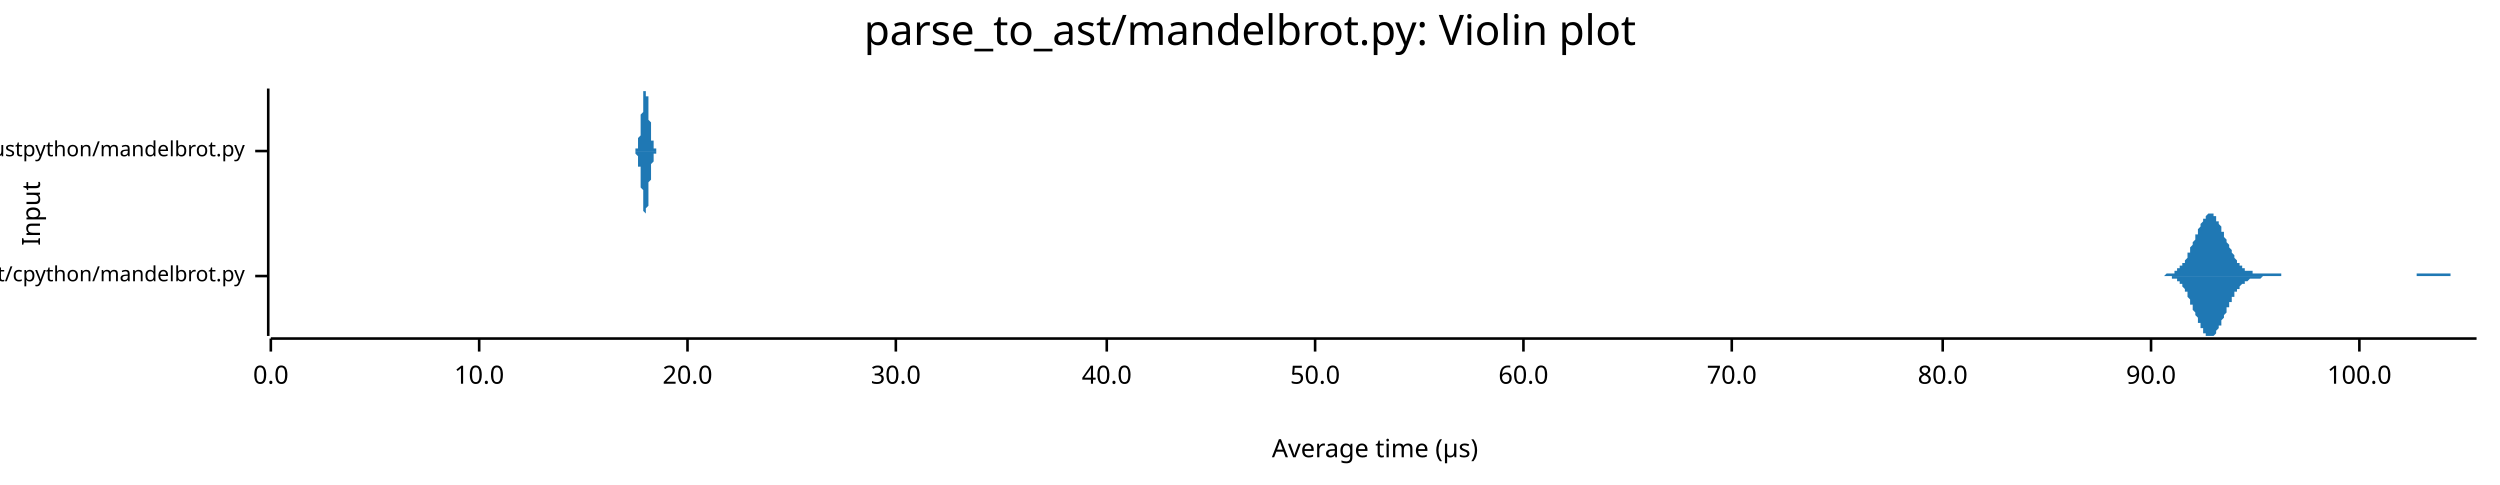
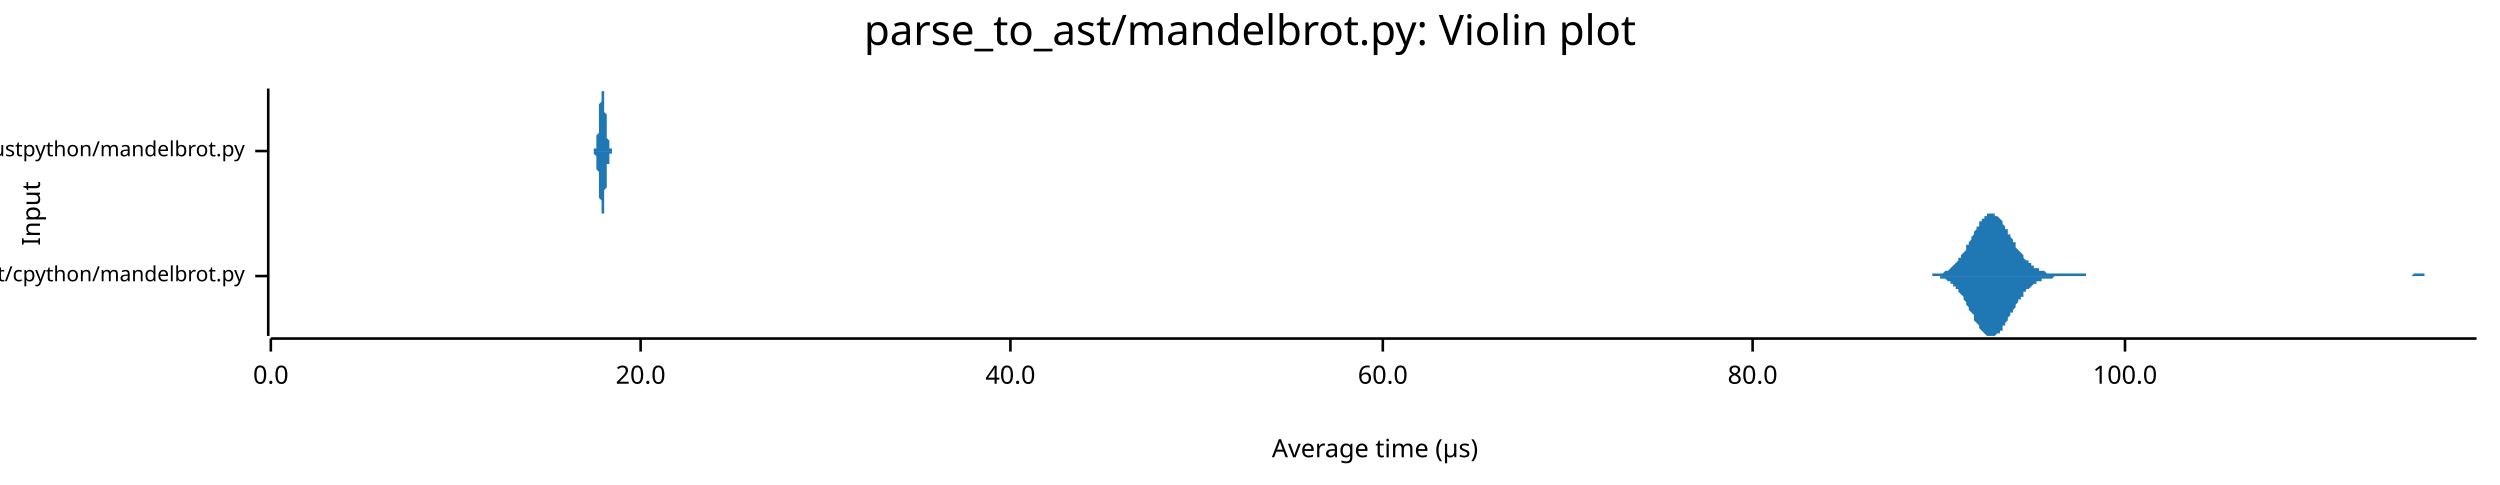
<svg xmlns="http://www.w3.org/2000/svg" width="960" height="186" viewBox="0 0 960 186">
  <text x="480" y="5" dy="0.76em" text-anchor="middle" font-family="sans-serif" font-size="16.129" opacity="1" fill="#000000">
parse_to_ast/mandelbrot.py: Violin plot
</text>
  <text x="8" y="82" dy="0.76em" text-anchor="middle" font-family="sans-serif" font-size="9.677" opacity="1" fill="#000000" transform="rotate(270, 8, 82)">
Input
</text>
  <text x="528" y="178" dy="-0.5ex" text-anchor="middle" font-family="sans-serif" font-size="9.677" opacity="1" fill="#000000">
Average time (µs)
</text>
  <polyline fill="none" opacity="1" stroke="#000000" stroke-width="1" points="103,34 103,129 " />
  <text x="94" y="106" dy="0.5ex" text-anchor="end" font-family="sans-serif" font-size="8.065" opacity="1" fill="#000000">
parse_to_ast/cpython/mandelbrot.py
</text>
  <polyline fill="none" opacity="1" stroke="#000000" stroke-width="1" points="98,106 103,106 " />
  <text x="94" y="58" dy="0.5ex" text-anchor="end" font-family="sans-serif" font-size="8.065" opacity="1" fill="#000000">
parse_to_ast/rustpython/mandelbrot.py
</text>
  <polyline fill="none" opacity="1" stroke="#000000" stroke-width="1" points="98,58 103,58 " />
  <polyline fill="none" opacity="1" stroke="#000000" stroke-width="1" points="104,130 951,130 " />
  <text x="104" y="140" dy="0.76em" text-anchor="middle" font-family="sans-serif" font-size="9.677" opacity="1" fill="#000000">
0.0
</text>
  <polyline fill="none" opacity="1" stroke="#000000" stroke-width="1" points="104,130 104,135 " />
-   <text x="184" y="140" dy="0.76em" text-anchor="middle" font-family="sans-serif" font-size="9.677" opacity="1" fill="#000000">
- 10.0
- </text>
-   <polyline fill="none" opacity="1" stroke="#000000" stroke-width="1" points="184,130 184,135 " />
-   <text x="264" y="140" dy="0.76em" text-anchor="middle" font-family="sans-serif" font-size="9.677" opacity="1" fill="#000000">
+   <text x="246" y="140" dy="0.76em" text-anchor="middle" font-family="sans-serif" font-size="9.677" opacity="1" fill="#000000">
20.0
</text>
-   <polyline fill="none" opacity="1" stroke="#000000" stroke-width="1" points="264,130 264,135 " />
-   <text x="344" y="140" dy="0.76em" text-anchor="middle" font-family="sans-serif" font-size="9.677" opacity="1" fill="#000000">
- 30.0
- </text>
-   <polyline fill="none" opacity="1" stroke="#000000" stroke-width="1" points="344,130 344,135 " />
-   <text x="425" y="140" dy="0.76em" text-anchor="middle" font-family="sans-serif" font-size="9.677" opacity="1" fill="#000000">
+   <polyline fill="none" opacity="1" stroke="#000000" stroke-width="1" points="246,130 246,135 " />
+   <text x="388" y="140" dy="0.76em" text-anchor="middle" font-family="sans-serif" font-size="9.677" opacity="1" fill="#000000">
40.0
</text>
-   <polyline fill="none" opacity="1" stroke="#000000" stroke-width="1" points="425,130 425,135 " />
-   <text x="505" y="140" dy="0.76em" text-anchor="middle" font-family="sans-serif" font-size="9.677" opacity="1" fill="#000000">
- 50.0
- </text>
-   <polyline fill="none" opacity="1" stroke="#000000" stroke-width="1" points="505,130 505,135 " />
-   <text x="585" y="140" dy="0.76em" text-anchor="middle" font-family="sans-serif" font-size="9.677" opacity="1" fill="#000000">
+   <polyline fill="none" opacity="1" stroke="#000000" stroke-width="1" points="388,130 388,135 " />
+   <text x="531" y="140" dy="0.76em" text-anchor="middle" font-family="sans-serif" font-size="9.677" opacity="1" fill="#000000">
60.0
</text>
-   <polyline fill="none" opacity="1" stroke="#000000" stroke-width="1" points="585,130 585,135 " />
-   <text x="665" y="140" dy="0.76em" text-anchor="middle" font-family="sans-serif" font-size="9.677" opacity="1" fill="#000000">
- 70.0
- </text>
-   <polyline fill="none" opacity="1" stroke="#000000" stroke-width="1" points="665,130 665,135 " />
-   <text x="746" y="140" dy="0.76em" text-anchor="middle" font-family="sans-serif" font-size="9.677" opacity="1" fill="#000000">
+   <polyline fill="none" opacity="1" stroke="#000000" stroke-width="1" points="531,130 531,135 " />
+   <text x="673" y="140" dy="0.76em" text-anchor="middle" font-family="sans-serif" font-size="9.677" opacity="1" fill="#000000">
80.0
</text>
-   <polyline fill="none" opacity="1" stroke="#000000" stroke-width="1" points="746,130 746,135 " />
-   <text x="826" y="140" dy="0.76em" text-anchor="middle" font-family="sans-serif" font-size="9.677" opacity="1" fill="#000000">
- 90.0
- </text>
-   <polyline fill="none" opacity="1" stroke="#000000" stroke-width="1" points="826,130 826,135 " />
-   <text x="906" y="140" dy="0.76em" text-anchor="middle" font-family="sans-serif" font-size="9.677" opacity="1" fill="#000000">
+   <polyline fill="none" opacity="1" stroke="#000000" stroke-width="1" points="673,130 673,135 " />
+   <text x="816" y="140" dy="0.76em" text-anchor="middle" font-family="sans-serif" font-size="9.677" opacity="1" fill="#000000">
100.0
</text>
-   <polyline fill="none" opacity="1" stroke="#000000" stroke-width="1" points="906,130 906,135 " />
-   <polygon opacity="1" fill="#1F78B4" points="829,106 829,106 829,106 829,106 829,106 830,106 830,106 830,106 830,106 831,106 831,106 831,106 831,106 832,105 832,105 832,105 832,105 833,105 833,105 833,105 833,105 834,105 834,105 834,105 834,105 835,105 835,104 835,104 835,104 836,104 836,104 836,104 836,103 837,103 837,103 837,103 837,102 838,102 838,102 838,102 838,101 839,101 839,100 839,100 839,100 840,99 840,99 840,98 840,98 840,97 841,97 841,96 841,96 841,95 842,94 842,94 842,93 842,93 843,92 843,91 843,91 843,90 844,90 844,89 844,88 844,88 845,87 845,87 845,86 845,86 846,85 846,85 846,84 846,84 847,84 847,83 847,83 847,83 848,82 848,82 848,82 848,82 849,82 849,82 849,82 849,82 850,82 850,82 850,83 850,83 851,83 851,83 851,84 851,84 851,85 852,85 852,85 852,86 852,86 853,87 853,88 853,88 853,89 854,89 854,90 854,90 854,91 855,92 855,92 855,93 855,93 856,94 856,94 856,95 856,95 857,96 857,96 857,97 857,97 858,98 858,98 858,99 858,99 859,100 859,100 859,100 859,101 860,101 860,101 860,101 860,102 861,102 861,102 861,102 861,103 862,103 862,103 862,103 862,103 862,104 863,104 863,104 863,104 863,104 864,104 864,104 864,104 864,104 865,104 865,104 865,105 865,105 866,105 866,105 866,105 866,105 867,105 867,105 867,105 867,105 868,105 868,105 868,105 868,105 869,105 869,105 869,105 869,105 870,105 870,105 870,105 870,105 871,105 871,105 871,105 871,105 872,105 872,105 872,105 872,105 873,105 873,105 873,105 873,105 873,105 874,105 874,105 874,105 874,105 875,105 875,105 875,105 875,105 876,105 876,105 876,106 876,106 877,106 877,106 877,106 877,106 878,106 878,106 878,106 878,106 879,106 879,106 879,106 879,106 880,106 880,106 880,106 880,106 881,106 881,106 881,106 881,106 882,106 882,106 882,106 882,106 883,106 883,106 883,106 883,106 884,106 884,106 884,106 884,106 884,106 885,106 885,106 885,106 885,106 886,106 886,106 886,106 886,106 887,106 887,106 887,106 887,106 888,106 888,106 888,106 888,106 889,106 889,106 889,106 889,106 890,106 890,106 890,106 890,106 891,106 891,106 891,106 891,106 892,106 892,106 892,106 892,106 893,106 893,106 893,106 893,106 894,106 894,106 894,106 894,106 895,106 895,106 895,106 895,106 895,106 896,106 896,106 896,106 896,106 897,106 897,106 897,106 897,106 898,106 898,106 898,106 898,106 899,106 899,106 899,106 899,106 900,106 900,106 900,106 900,106 901,106 901,106 901,106 901,106 902,106 902,106 902,106 902,106 903,106 903,106 903,106 903,106 904,106 904,106 904,106 904,106 905,106 905,106 905,106 905,106 906,106 906,106 906,106 906,106 906,106 907,106 907,106 907,106 907,106 908,106 908,106 908,106 908,106 909,106 909,106 909,106 909,106 910,106 910,106 910,106 910,106 911,106 911,106 911,106 911,106 912,106 912,106 912,106 912,106 913,106 913,106 913,106 913,106 914,106 914,106 914,106 914,106 915,106 915,106 915,106 915,106 916,106 916,106 916,106 916,106 917,106 917,106 917,106 917,106 917,106 918,106 918,106 918,106 918,106 919,106 919,106 919,106 919,106 920,106 920,106 920,106 920,106 921,106 921,106 921,106 921,106 922,106 922,106 922,106 922,106 923,106 923,106 923,106 923,106 924,106 924,106 924,106 924,106 925,106 925,106 925,106 925,106 926,106 926,106 926,106 926,106 927,106 927,106 927,106 927,106 928,106 928,105 928,105 928,105 929,105 929,105 929,105 929,105 929,105 930,105 930,105 930,105 930,105 931,105 931,105 931,105 931,105 932,105 932,105 932,105 932,105 933,105 933,105 933,105 933,105 934,105 934,105 934,105 934,105 935,105 935,105 935,105 935,105 936,105 936,105 936,105 936,105 937,105 937,105 937,105 937,105 938,105 938,105 938,105 938,105 939,105 939,105 939,105 939,105 940,105 940,105 940,105 940,105 940,105 941,105 941,105 941,106 941,106 942,106 942,106 942,106 942,106 943,106 943,106 943,106 943,106 944,106 944,106 944,106 944,106 945,106 945,106 945,106 945,106 946,106 946,106 946,106 946,106 947,106 947,106 947,106 947,106 948,106 948,106 948,106 948,106 949,106 949,106 949,106 949,106 950,106 950,106 950,106 950,106 951,106 951,106 829,106 " />
-   <polygon opacity="1" fill="#1F78B4" points="829,106 829,106 829,106 829,106 829,106 830,106 830,106 830,106 830,106 831,106 831,106 831,106 831,106 832,106 832,106 832,106 832,106 833,106 833,106 833,106 833,106 834,106 834,107 834,107 834,107 835,107 835,107 835,107 835,107 836,107 836,108 836,108 836,108 837,108 837,109 837,109 837,109 838,109 838,110 838,110 838,110 839,111 839,111 839,111 839,112 840,112 840,113 840,113 840,114 840,114 841,115 841,115 841,116 841,117 842,117 842,118 842,118 842,119 843,120 843,120 843,121 843,121 844,122 844,123 844,123 844,124 845,124 845,125 845,125 845,126 846,126 846,127 846,127 846,128 847,128 847,128 847,129 847,129 848,129 848,129 848,129 848,129 849,129 849,129 849,129 849,129 850,129 850,129 850,129 850,129 851,128 851,128 851,128 851,127 851,127 852,126 852,126 852,126 852,125 853,125 853,124 853,123 853,123 854,122 854,122 854,121 854,121 855,120 855,119 855,119 855,118 856,118 856,117 856,117 856,116 857,116 857,115 857,115 857,114 858,114 858,113 858,113 858,112 859,112 859,112 859,111 859,111 860,111 860,110 860,110 860,110 861,109 861,109 861,109 861,109 862,109 862,108 862,108 862,108 862,108 863,108 863,108 863,108 863,108 864,107 864,107 864,107 864,107 865,107 865,107 865,107 865,107 866,107 866,107 866,107 866,107 867,107 867,107 867,107 867,107 868,107 868,107 868,107 868,107 869,106 869,106 869,106 869,106 870,106 870,106 870,106 870,106 871,106 871,106 871,106 871,106 872,106 872,106 872,106 872,106 873,106 873,106 873,106 873,106 873,106 874,106 874,106 874,106 874,106 875,106 875,106 875,106 875,106 876,106 876,106 876,106 876,106 877,106 877,106 877,106 877,106 878,106 878,106 878,106 878,106 879,106 879,106 879,106 879,106 880,106 880,106 880,106 880,106 881,106 881,106 881,106 881,106 882,106 882,106 882,106 882,106 883,106 883,106 883,106 883,106 884,106 884,106 884,106 884,106 884,106 885,106 885,106 885,106 885,106 886,106 886,106 886,106 886,106 887,106 887,106 887,106 887,106 888,106 888,106 888,106 888,106 889,106 889,106 889,106 889,106 890,106 890,106 890,106 890,106 891,106 891,106 891,106 891,106 892,106 892,106 892,106 892,106 893,106 893,106 893,106 893,106 894,106 894,106 894,106 894,106 895,106 895,106 895,106 895,106 895,106 896,106 896,106 896,106 896,106 897,106 897,106 897,106 897,106 898,106 898,106 898,106 898,106 899,106 899,106 899,106 899,106 900,106 900,106 900,106 900,106 901,106 901,106 901,106 901,106 902,106 902,106 902,106 902,106 903,106 903,106 903,106 903,106 904,106 904,106 904,106 904,106 905,106 905,106 905,106 905,106 906,106 906,106 906,106 906,106 906,106 907,106 907,106 907,106 907,106 908,106 908,106 908,106 908,106 909,106 909,106 909,106 909,106 910,106 910,106 910,106 910,106 911,106 911,106 911,106 911,106 912,106 912,106 912,106 912,106 913,106 913,106 913,106 913,106 914,106 914,106 914,106 914,106 915,106 915,106 915,106 915,106 916,106 916,106 916,106 916,106 917,106 917,106 917,106 917,106 917,106 918,106 918,106 918,106 918,106 919,106 919,106 919,106 919,106 920,106 920,106 920,106 920,106 921,106 921,106 921,106 921,106 922,106 922,106 922,106 922,106 923,106 923,106 923,106 923,106 924,106 924,106 924,106 924,106 925,106 925,106 925,106 925,106 926,106 926,106 926,106 926,106 927,106 927,106 927,106 927,106 928,106 928,106 928,106 928,106 929,106 929,106 929,106 929,106 929,106 930,106 930,106 930,106 930,106 931,106 931,106 931,106 931,106 932,106 932,106 932,106 932,106 933,106 933,106 933,106 933,106 934,106 934,106 934,106 934,106 935,106 935,106 935,106 935,106 936,106 936,106 936,106 936,106 937,106 937,106 937,106 937,106 938,106 938,106 938,106 938,106 939,106 939,106 939,106 939,106 940,106 940,106 940,106 940,106 940,106 941,106 941,106 941,106 941,106 942,106 942,106 942,106 942,106 943,106 943,106 943,106 943,106 944,106 944,106 944,106 944,106 945,106 945,106 945,106 945,106 946,106 946,106 946,106 946,106 947,106 947,106 947,106 947,106 948,106 948,106 948,106 948,106 949,106 949,106 949,106 949,106 950,106 950,106 950,106 950,106 951,106 951,106 829,106 " />
-   <polygon opacity="1" fill="#1F78B4" points="243,58 243,58 243,58 243,58 243,58 244,58 244,58 244,58 244,58 244,58 244,58 244,58 244,58 244,58 244,58 244,57 244,57 244,57 245,57 245,57 245,57 245,56 245,56 245,56 245,55 245,55 245,55 245,54 245,54 245,53 245,53 246,52 246,52 246,51 246,50 246,50 246,49 246,48 246,47 246,47 246,46 246,45 246,44 247,43 247,42 247,42 247,41 247,40 247,39 247,38 247,38 247,37 247,37 247,36 247,36 247,35 248,35 248,35 248,35 248,34 248,35 248,35 248,35 248,35 248,35 248,36 248,36 248,37 249,37 249,38 249,39 249,39 249,40 249,41 249,42 249,42 249,43 249,44 249,45 249,46 249,46 250,47 250,48 250,49 250,49 250,50 250,51 250,51 250,52 250,53 250,53 250,54 250,54 251,54 251,55 251,55 251,55 251,56 251,56 251,56 251,56 251,57 251,57 251,57 251,57 251,57 252,57 252,58 252,58 252,58 252,58 252,58 252,58 252,58 252,58 252,58 252,58 252,58 253,58 253,58 253,58 253,58 253,58 253,58 253,58 253,58 253,58 253,58 253,58 253,58 253,58 254,58 254,58 254,58 254,58 254,58 254,58 254,58 254,58 254,58 254,58 254,58 254,58 255,58 255,58 255,58 255,58 255,58 255,58 255,58 255,58 255,58 255,58 255,58 255,58 255,58 256,58 256,58 256,58 256,58 256,58 256,58 256,58 256,58 256,58 256,58 256,58 256,58 257,58 257,58 257,58 257,58 257,58 257,58 257,58 257,58 257,58 257,58 257,58 257,58 257,58 258,58 258,58 258,58 258,58 258,58 258,58 258,58 258,58 258,58 258,58 258,58 258,58 258,58 259,58 259,58 259,58 259,58 259,58 259,58 259,58 259,58 259,58 259,58 259,58 259,58 260,58 260,58 260,58 260,58 260,58 260,58 260,58 260,58 260,58 260,58 260,58 260,58 260,58 261,58 261,58 261,58 261,58 261,58 261,58 261,58 261,58 261,58 261,58 261,58 261,58 262,58 262,58 262,58 262,58 262,58 262,58 262,58 262,58 262,58 262,58 262,58 262,58 262,58 263,58 263,58 263,58 263,58 263,58 263,58 263,58 263,58 263,58 263,58 263,58 263,58 264,58 264,58 264,58 264,58 264,58 264,58 264,58 264,58 264,58 264,58 264,58 264,58 264,58 265,58 265,58 265,58 265,58 265,58 265,58 265,58 265,58 265,58 265,58 265,58 265,58 266,58 266,58 266,58 266,58 266,58 266,58 266,58 266,58 266,58 266,58 266,58 266,58 266,58 267,58 267,58 267,58 267,58 267,58 267,58 267,58 267,58 267,58 267,58 267,58 267,58 268,58 268,58 268,58 268,58 268,58 268,58 268,58 268,58 268,58 268,58 268,58 268,58 268,58 269,58 269,58 269,58 269,58 269,58 269,58 269,58 269,58 269,58 269,58 269,58 269,58 269,58 270,58 270,58 270,58 270,58 270,58 270,58 270,58 270,58 270,58 270,58 270,58 270,58 271,58 271,58 271,58 271,58 271,58 271,58 271,58 271,58 271,58 271,58 271,58 271,58 271,58 272,58 272,58 272,58 272,58 272,58 272,58 272,58 272,58 272,58 272,58 272,58 272,58 273,58 273,58 273,58 273,58 273,58 273,58 273,58 273,58 273,58 273,58 273,58 273,58 273,58 274,58 274,58 274,58 274,58 274,58 274,58 274,58 274,58 274,58 274,58 274,58 274,58 275,58 275,58 275,58 275,58 275,58 275,58 275,58 275,58 275,58 275,58 275,58 275,58 275,58 276,58 276,58 276,58 276,58 276,58 276,58 276,58 276,58 276,58 276,58 276,58 276,58 277,58 277,58 277,58 277,58 277,58 277,58 277,58 277,58 277,58 277,58 277,58 277,58 277,58 278,58 278,58 278,58 278,58 278,58 278,58 278,58 278,58 278,58 278,58 278,58 278,58 279,58 279,58 279,58 279,58 279,58 279,58 279,58 279,58 279,58 279,58 279,58 279,58 279,58 280,58 280,58 280,58 280,58 280,58 280,58 280,58 280,58 280,58 280,58 280,58 280,58 281,58 281,58 281,58 281,58 281,58 281,58 281,58 281,58 281,58 281,58 281,58 281,58 281,58 282,58 282,58 282,58 282,58 282,58 282,58 282,58 282,58 282,58 282,58 282,58 282,58 282,58 283,58 283,58 283,58 283,58 283,58 283,58 243,58 " />
-   <polygon opacity="1" fill="#1F78B4" points="243,58 243,58 243,58 243,58 243,58 244,58 244,58 244,58 244,59 244,59 244,59 244,59 244,59 244,59 244,59 244,59 244,59 244,59 245,60 245,60 245,60 245,60 245,60 245,61 245,61 245,61 245,62 245,62 245,63 245,63 245,64 246,64 246,65 246,65 246,66 246,67 246,68 246,68 246,69 246,70 246,71 246,72 246,72 247,73 247,74 247,75 247,76 247,77 247,77 247,78 247,79 247,79 247,80 247,80 247,81 247,81 248,82 248,82 248,82 248,82 248,82 248,82 248,82 248,81 248,81 248,81 248,80 248,80 249,79 249,79 249,78 249,77 249,76 249,76 249,75 249,74 249,73 249,72 249,72 249,71 249,70 250,69 250,68 250,68 250,67 250,66 250,66 250,65 250,65 250,64 250,63 250,63 250,63 251,62 251,62 251,61 251,61 251,61 251,60 251,60 251,60 251,60 251,60 251,59 251,59 251,59 252,59 252,59 252,59 252,59 252,59 252,59 252,59 252,59 252,59 252,58 252,58 252,58 253,58 253,58 253,58 253,58 253,58 253,58 253,58 253,58 253,58 253,58 253,58 253,58 253,58 254,58 254,58 254,58 254,58 254,58 254,58 254,58 254,58 254,58 254,58 254,58 254,58 255,58 255,58 255,58 255,58 255,58 255,58 255,58 255,58 255,58 255,58 255,58 255,58 255,58 256,58 256,58 256,58 256,58 256,58 256,58 256,58 256,58 256,58 256,58 256,58 256,58 257,58 257,58 257,58 257,58 257,58 257,58 257,58 257,58 257,58 257,58 257,58 257,58 257,58 258,58 258,58 258,58 258,58 258,58 258,58 258,58 258,58 258,58 258,58 258,58 258,58 258,58 259,58 259,58 259,58 259,58 259,58 259,58 259,58 259,58 259,58 259,58 259,58 259,58 260,58 260,58 260,58 260,58 260,58 260,58 260,58 260,58 260,58 260,58 260,58 260,58 260,58 261,58 261,58 261,58 261,58 261,58 261,58 261,58 261,58 261,58 261,58 261,58 261,58 262,58 262,58 262,58 262,58 262,58 262,58 262,58 262,58 262,58 262,58 262,58 262,58 262,58 263,58 263,58 263,58 263,58 263,58 263,58 263,58 263,58 263,58 263,58 263,58 263,58 264,58 264,58 264,58 264,58 264,58 264,58 264,58 264,58 264,58 264,58 264,58 264,58 264,58 265,58 265,58 265,58 265,58 265,58 265,58 265,58 265,58 265,58 265,58 265,58 265,58 266,58 266,58 266,58 266,58 266,58 266,58 266,58 266,58 266,58 266,58 266,58 266,58 266,58 267,58 267,58 267,58 267,58 267,58 267,58 267,58 267,58 267,58 267,58 267,58 267,58 268,58 268,58 268,58 268,58 268,58 268,58 268,58 268,58 268,58 268,58 268,58 268,58 268,58 269,58 269,58 269,58 269,58 269,58 269,58 269,58 269,58 269,58 269,58 269,58 269,58 269,58 270,58 270,58 270,58 270,58 270,58 270,58 270,58 270,58 270,58 270,58 270,58 270,58 271,58 271,58 271,58 271,58 271,58 271,58 271,58 271,58 271,58 271,58 271,58 271,58 271,58 272,58 272,58 272,58 272,58 272,58 272,58 272,58 272,58 272,58 272,58 272,58 272,58 273,58 273,58 273,58 273,58 273,58 273,58 273,58 273,58 273,58 273,58 273,58 273,58 273,58 274,58 274,58 274,58 274,58 274,58 274,58 274,58 274,58 274,58 274,58 274,58 274,58 275,58 275,58 275,58 275,58 275,58 275,58 275,58 275,58 275,58 275,58 275,58 275,58 275,58 276,58 276,58 276,58 276,58 276,58 276,58 276,58 276,58 276,58 276,58 276,58 276,58 277,58 277,58 277,58 277,58 277,58 277,58 277,58 277,58 277,58 277,58 277,58 277,58 277,58 278,58 278,58 278,58 278,58 278,58 278,58 278,58 278,58 278,58 278,58 278,58 278,58 279,58 279,58 279,58 279,58 279,58 279,58 279,58 279,58 279,58 279,58 279,58 279,58 279,58 280,58 280,58 280,58 280,58 280,58 280,58 280,58 280,58 280,58 280,58 280,58 280,58 281,58 281,58 281,58 281,58 281,58 281,58 281,58 281,58 281,58 281,58 281,58 281,58 281,58 282,58 282,58 282,58 282,58 282,58 282,58 282,58 282,58 282,58 282,58 282,58 282,58 282,58 283,58 283,58 283,58 283,58 283,58 283,58 243,58 " />
+   <polyline fill="none" opacity="1" stroke="#000000" stroke-width="1" points="816,130 816,135 " />
+   <polygon opacity="1" fill="#1F78B4" points="739,106 740,106 740,106 741,106 741,106 741,106 742,106 742,105 743,105 743,105 744,105 744,105 744,105 745,105 745,105 746,105 746,105 747,104 747,104 747,104 748,104 748,104 749,103 749,103 749,103 750,102 750,102 751,101 751,101 752,100 752,100 752,99 753,99 753,98 754,97 754,97 755,96 755,95 755,94 756,94 756,93 757,92 757,91 758,90 758,90 758,89 759,88 759,87 760,87 760,86 760,85 761,85 761,84 762,84 762,83 763,83 763,82 763,82 764,82 764,82 765,82 765,82 766,82 766,82 766,83 767,83 767,83 768,84 768,84 769,85 769,86 769,86 770,87 770,88 771,88 771,89 771,90 772,90 772,91 773,92 773,93 774,93 774,94 774,95 775,96 775,96 776,97 776,97 777,98 777,99 777,99 778,100 778,100 779,100 779,101 780,101 780,102 780,102 781,102 781,103 782,103 782,103 782,103 783,103 783,104 784,104 784,104 785,104 785,104 785,104 786,105 786,105 787,105 787,105 788,105 788,105 788,105 789,105 789,105 790,105 790,105 791,105 791,105 791,105 792,105 792,105 793,105 793,105 793,105 794,105 794,105 795,105 795,105 796,105 796,105 796,105 797,105 797,105 798,105 798,105 799,105 799,105 799,105 800,105 800,105 801,105 801,106 802,106 802,106 802,106 803,106 803,106 804,106 804,106 804,106 805,106 805,106 806,106 806,106 807,106 807,106 807,106 808,106 808,106 809,106 809,106 810,106 810,106 810,106 811,106 811,106 812,106 812,106 813,106 813,106 813,106 814,106 814,106 815,106 815,106 816,106 816,106 816,106 817,106 817,106 818,106 818,106 818,106 819,106 819,106 820,106 820,106 821,106 821,106 821,106 822,106 822,106 823,106 823,106 824,106 824,106 824,106 825,106 825,106 826,106 826,106 827,106 827,106 827,106 828,106 828,106 829,106 829,106 829,106 830,106 830,106 831,106 831,106 832,106 832,106 832,106 833,106 833,106 834,106 834,106 835,106 835,106 835,106 836,106 836,106 837,106 837,106 838,106 838,106 838,106 839,106 839,106 840,106 840,106 840,106 841,106 841,106 842,106 842,106 843,106 843,106 843,106 844,106 844,106 845,106 845,106 846,106 846,106 846,106 847,106 847,106 848,106 848,106 849,106 849,106 849,106 850,106 850,106 851,106 851,106 851,106 852,106 852,106 853,106 853,106 854,106 854,106 854,106 855,106 855,106 856,106 856,106 857,106 857,106 857,106 858,106 858,106 859,106 859,106 860,106 860,106 860,106 861,106 861,106 862,106 862,106 862,106 863,106 863,106 864,106 864,106 865,106 865,106 865,106 866,106 866,106 867,106 867,106 868,106 868,106 868,106 869,106 869,106 870,106 870,106 871,106 871,106 871,106 872,106 872,106 873,106 873,106 873,106 874,106 874,106 875,106 875,106 876,106 876,106 876,106 877,106 877,106 878,106 878,106 879,106 879,106 879,106 880,106 880,106 881,106 881,106 882,106 882,106 882,106 883,106 883,106 884,106 884,106 884,106 885,106 885,106 886,106 886,106 887,106 887,106 887,106 888,106 888,106 889,106 889,106 890,106 890,106 890,106 891,106 891,106 892,106 892,106 893,106 893,106 893,106 894,106 894,106 895,106 895,106 895,106 896,106 896,106 897,106 897,106 898,106 898,106 898,106 899,106 899,106 900,106 900,106 901,106 901,106 901,106 902,106 902,106 903,106 903,106 904,106 904,106 904,106 905,106 905,106 906,106 906,106 906,106 907,106 907,106 908,106 908,106 909,106 909,106 909,106 910,106 910,106 911,106 911,106 912,106 912,106 912,106 913,106 913,106 914,106 914,106 915,106 915,106 915,106 916,106 916,106 917,106 917,106 917,106 918,106 918,106 919,106 919,106 920,106 920,106 920,106 921,106 921,106 922,106 922,106 923,106 923,106 923,106 924,106 924,106 925,106 925,106 926,106 926,106 926,106 927,105 927,105 928,105 928,105 928,105 929,105 929,105 930,105 930,105 931,105 931,105 931,106 932,106 932,106 933,106 933,106 934,106 934,106 934,106 935,106 935,106 936,106 936,106 937,106 937,106 937,106 938,106 938,106 939,106 939,106 939,106 940,106 940,106 941,106 941,106 942,106 942,106 942,106 943,106 943,106 944,106 944,106 945,106 945,106 945,106 946,106 946,106 947,106 947,106 948,106 948,106 948,106 949,106 949,106 950,106 950,106 951,106 951,106 739,106 " />
+   <polygon opacity="1" fill="#1F78B4" points="739,106 740,106 740,106 741,106 741,106 741,106 742,106 742,106 743,106 743,106 744,106 744,106 744,106 745,106 745,107 746,107 746,107 747,107 747,107 747,107 748,108 748,108 749,108 749,109 749,109 750,109 750,110 751,110 751,111 752,111 752,112 752,112 753,113 753,113 754,114 754,115 755,116 755,116 755,117 756,118 756,119 757,120 757,120 758,121 758,122 758,123 759,124 759,124 760,125 760,126 760,126 761,127 761,127 762,128 762,128 763,129 763,129 763,129 764,129 764,129 765,129 765,129 766,129 766,129 766,129 767,128 767,128 768,128 768,127 769,127 769,126 769,125 770,125 770,124 771,123 771,123 771,122 772,121 772,120 773,120 773,119 774,118 774,117 774,117 775,116 775,115 776,115 776,114 777,114 777,113 777,112 778,112 778,111 779,111 779,111 780,110 780,110 780,110 781,109 781,109 782,109 782,108 782,108 783,108 783,108 784,108 784,107 785,107 785,107 785,107 786,107 786,107 787,107 787,107 788,107 788,107 788,107 789,106 789,106 790,106 790,106 791,106 791,106 791,106 792,106 792,106 793,106 793,106 793,106 794,106 794,106 795,106 795,106 796,106 796,106 796,106 797,106 797,106 798,106 798,106 799,106 799,106 799,106 800,106 800,106 801,106 801,106 802,106 802,106 802,106 803,106 803,106 804,106 804,106 804,106 805,106 805,106 806,106 806,106 807,106 807,106 807,106 808,106 808,106 809,106 809,106 810,106 810,106 810,106 811,106 811,106 812,106 812,106 813,106 813,106 813,106 814,106 814,106 815,106 815,106 816,106 816,106 816,106 817,106 817,106 818,106 818,106 818,106 819,106 819,106 820,106 820,106 821,106 821,106 821,106 822,106 822,106 823,106 823,106 824,106 824,106 824,106 825,106 825,106 826,106 826,106 827,106 827,106 827,106 828,106 828,106 829,106 829,106 829,106 830,106 830,106 831,106 831,106 832,106 832,106 832,106 833,106 833,106 834,106 834,106 835,106 835,106 835,106 836,106 836,106 837,106 837,106 838,106 838,106 838,106 839,106 839,106 840,106 840,106 840,106 841,106 841,106 842,106 842,106 843,106 843,106 843,106 844,106 844,106 845,106 845,106 846,106 846,106 846,106 847,106 847,106 848,106 848,106 849,106 849,106 849,106 850,106 850,106 851,106 851,106 851,106 852,106 852,106 853,106 853,106 854,106 854,106 854,106 855,106 855,106 856,106 856,106 857,106 857,106 857,106 858,106 858,106 859,106 859,106 860,106 860,106 860,106 861,106 861,106 862,106 862,106 862,106 863,106 863,106 864,106 864,106 865,106 865,106 865,106 866,106 866,106 867,106 867,106 868,106 868,106 868,106 869,106 869,106 870,106 870,106 871,106 871,106 871,106 872,106 872,106 873,106 873,106 873,106 874,106 874,106 875,106 875,106 876,106 876,106 876,106 877,106 877,106 878,106 878,106 879,106 879,106 879,106 880,106 880,106 881,106 881,106 882,106 882,106 882,106 883,106 883,106 884,106 884,106 884,106 885,106 885,106 886,106 886,106 887,106 887,106 887,106 888,106 888,106 889,106 889,106 890,106 890,106 890,106 891,106 891,106 892,106 892,106 893,106 893,106 893,106 894,106 894,106 895,106 895,106 895,106 896,106 896,106 897,106 897,106 898,106 898,106 898,106 899,106 899,106 900,106 900,106 901,106 901,106 901,106 902,106 902,106 903,106 903,106 904,106 904,106 904,106 905,106 905,106 906,106 906,106 906,106 907,106 907,106 908,106 908,106 909,106 909,106 909,106 910,106 910,106 911,106 911,106 912,106 912,106 912,106 913,106 913,106 914,106 914,106 915,106 915,106 915,106 916,106 916,106 917,106 917,106 917,106 918,106 918,106 919,106 919,106 920,106 920,106 920,106 921,106 921,106 922,106 922,106 923,106 923,106 923,106 924,106 924,106 925,106 925,106 926,106 926,106 926,106 927,106 927,106 928,106 928,106 928,106 929,106 929,106 930,106 930,106 931,106 931,106 931,106 932,106 932,106 933,106 933,106 934,106 934,106 934,106 935,106 935,106 936,106 936,106 937,106 937,106 937,106 938,106 938,106 939,106 939,106 939,106 940,106 940,106 941,106 941,106 942,106 942,106 942,106 943,106 943,106 944,106 944,106 945,106 945,106 945,106 946,106 946,106 947,106 947,106 948,106 948,106 948,106 949,106 949,106 950,106 950,106 951,106 951,106 739,106 " />
+   <polygon opacity="1" fill="#1F78B4" points="227,58 227,58 227,58 228,58 228,58 228,58 228,58 228,58 228,58 228,58 228,58 228,58 228,58 228,58 228,58 228,57 228,57 228,57 229,57 229,57 229,57 229,56 229,56 229,56 229,55 229,55 229,55 229,54 229,54 229,53 229,53 229,52 229,52 230,51 230,50 230,50 230,49 230,48 230,47 230,47 230,46 230,45 230,44 230,43 230,42 230,42 230,41 230,40 231,39 231,39 231,38 231,37 231,37 231,36 231,36 231,35 231,35 231,35 231,35 231,35 231,34 231,35 231,35 232,35 232,35 232,36 232,36 232,36 232,37 232,38 232,38 232,39 232,40 232,40 232,41 232,42 232,43 232,43 233,44 233,45 233,46 233,47 233,47 233,48 233,49 233,49 233,50 233,51 233,51 233,52 233,52 233,53 233,53 234,54 234,54 234,54 234,55 234,55 234,55 234,56 234,56 234,56 234,56 234,57 234,57 234,57 234,57 234,57 234,57 235,57 235,57 235,57 235,58 235,58 235,58 235,58 235,58 235,58 235,58 235,58 235,58 235,58 235,58 235,58 236,58 236,58 236,58 236,58 236,58 236,58 236,58 236,58 236,58 236,58 236,58 236,58 236,58 236,58 236,58 237,58 237,58 237,58 237,58 237,58 237,58 237,58 237,58 237,58 237,58 237,58 237,58 237,58 237,58 237,58 238,58 238,58 238,58 238,58 238,58 238,58 238,58 238,58 238,58 238,58 238,58 238,58 238,58 238,58 238,58 239,58 239,58 239,58 239,58 239,58 239,58 239,58 239,58 239,58 239,58 239,58 239,58 239,58 239,58 239,58 240,58 240,58 240,58 240,58 240,58 240,58 240,58 240,58 240,58 240,58 240,58 240,58 240,58 240,58 240,58 241,58 241,58 241,58 241,58 241,58 241,58 241,58 241,58 241,58 241,58 241,58 241,58 241,58 241,58 241,58 242,58 242,58 242,58 242,58 242,58 242,58 242,58 242,58 242,58 242,58 242,58 242,58 242,58 242,58 242,58 243,58 243,58 243,58 243,58 243,58 243,58 243,58 243,58 243,58 243,58 243,58 243,58 243,58 243,58 243,58 244,58 244,58 244,58 244,58 244,58 244,58 244,58 244,58 244,58 244,58 244,58 244,58 244,58 244,58 244,58 244,58 245,58 245,58 245,58 245,58 245,58 245,58 245,58 245,58 245,58 245,58 245,58 245,58 245,58 245,58 245,58 246,58 246,58 246,58 246,58 246,58 246,58 246,58 246,58 246,58 246,58 246,58 246,58 246,58 246,58 246,58 247,58 247,58 247,58 247,58 247,58 247,58 247,58 247,58 247,58 247,58 247,58 247,58 247,58 247,58 247,58 248,58 248,58 248,58 248,58 248,58 248,58 248,58 248,58 248,58 248,58 248,58 248,58 248,58 248,58 248,58 249,58 249,58 249,58 249,58 249,58 249,58 249,58 249,58 249,58 249,58 249,58 249,58 249,58 249,58 249,58 250,58 250,58 250,58 250,58 250,58 250,58 250,58 250,58 250,58 250,58 250,58 250,58 250,58 250,58 250,58 251,58 251,58 251,58 251,58 251,58 251,58 251,58 251,58 251,58 251,58 251,58 251,58 251,58 251,58 251,58 252,58 252,58 252,58 252,58 252,58 252,58 252,58 252,58 252,58 252,58 252,58 252,58 252,58 252,58 252,58 253,58 253,58 253,58 253,58 253,58 253,58 253,58 253,58 253,58 253,58 253,58 253,58 253,58 253,58 253,58 254,58 254,58 254,58 254,58 254,58 254,58 254,58 254,58 254,58 254,58 254,58 254,58 254,58 254,58 254,58 254,58 255,58 255,58 255,58 255,58 255,58 255,58 255,58 255,58 255,58 255,58 255,58 255,58 255,58 255,58 255,58 256,58 256,58 256,58 256,58 256,58 256,58 256,58 256,58 256,58 256,58 256,58 256,58 256,58 256,58 256,58 257,58 257,58 257,58 257,58 257,58 257,58 257,58 257,58 257,58 257,58 257,58 257,58 257,58 257,58 257,58 258,58 258,58 258,58 258,58 258,58 258,58 258,58 258,58 258,58 258,58 258,58 258,58 258,58 258,58 258,58 259,58 259,58 259,58 259,58 259,58 259,58 259,58 259,58 259,58 259,58 259,58 259,58 259,58 259,58 259,58 260,58 260,58 260,58 260,58 260,58 260,58 260,58 260,58 260,58 260,58 260,58 260,58 260,58 260,58 260,58 227,58 " />
+   <polygon opacity="1" fill="#1F78B4" points="227,58 227,58 227,58 228,58 228,58 228,58 228,58 228,58 228,59 228,59 228,59 228,59 228,59 228,59 228,59 228,59 228,59 228,59 229,60 229,60 229,60 229,60 229,60 229,61 229,61 229,61 229,62 229,62 229,63 229,63 229,64 229,64 229,65 230,66 230,66 230,67 230,68 230,68 230,69 230,70 230,71 230,72 230,72 230,73 230,74 230,75 230,76 230,76 231,77 231,78 231,79 231,79 231,80 231,80 231,81 231,81 231,81 231,82 231,82 231,82 231,82 231,82 231,82 232,82 232,81 232,81 232,81 232,80 232,80 232,79 232,78 232,78 232,77 232,76 232,75 232,75 232,74 232,73 233,72 233,71 233,71 233,70 233,69 233,68 233,68 233,67 233,66 233,66 233,65 233,65 233,64 233,64 233,63 234,63 234,62 234,62 234,62 234,61 234,61 234,61 234,61 234,60 234,60 234,60 234,60 234,60 234,60 234,59 234,59 235,59 235,59 235,59 235,59 235,59 235,59 235,59 235,59 235,59 235,59 235,59 235,59 235,59 235,59 235,58 236,58 236,58 236,58 236,58 236,58 236,58 236,58 236,58 236,58 236,58 236,58 236,58 236,58 236,58 236,58 237,58 237,58 237,58 237,58 237,58 237,58 237,58 237,58 237,58 237,58 237,58 237,58 237,58 237,58 237,58 238,58 238,58 238,58 238,58 238,58 238,58 238,58 238,58 238,58 238,58 238,58 238,58 238,58 238,58 238,58 239,58 239,58 239,58 239,58 239,58 239,58 239,58 239,58 239,58 239,58 239,58 239,58 239,58 239,58 239,58 240,58 240,58 240,58 240,58 240,58 240,58 240,58 240,58 240,58 240,58 240,58 240,58 240,58 240,58 240,58 241,58 241,58 241,58 241,58 241,58 241,58 241,58 241,58 241,58 241,58 241,58 241,58 241,58 241,58 241,58 242,58 242,58 242,58 242,58 242,58 242,58 242,58 242,58 242,58 242,58 242,58 242,58 242,58 242,58 242,58 243,58 243,58 243,58 243,58 243,58 243,58 243,58 243,58 243,58 243,58 243,58 243,58 243,58 243,58 243,58 244,58 244,58 244,58 244,58 244,58 244,58 244,58 244,58 244,58 244,58 244,58 244,58 244,58 244,58 244,58 244,58 245,58 245,58 245,58 245,58 245,58 245,58 245,58 245,58 245,58 245,58 245,58 245,58 245,58 245,58 245,58 246,58 246,58 246,58 246,58 246,58 246,58 246,58 246,58 246,58 246,58 246,58 246,58 246,58 246,58 246,58 247,58 247,58 247,58 247,58 247,58 247,58 247,58 247,58 247,58 247,58 247,58 247,58 247,58 247,58 247,58 248,58 248,58 248,58 248,58 248,58 248,58 248,58 248,58 248,58 248,58 248,58 248,58 248,58 248,58 248,58 249,58 249,58 249,58 249,58 249,58 249,58 249,58 249,58 249,58 249,58 249,58 249,58 249,58 249,58 249,58 250,58 250,58 250,58 250,58 250,58 250,58 250,58 250,58 250,58 250,58 250,58 250,58 250,58 250,58 250,58 251,58 251,58 251,58 251,58 251,58 251,58 251,58 251,58 251,58 251,58 251,58 251,58 251,58 251,58 251,58 252,58 252,58 252,58 252,58 252,58 252,58 252,58 252,58 252,58 252,58 252,58 252,58 252,58 252,58 252,58 253,58 253,58 253,58 253,58 253,58 253,58 253,58 253,58 253,58 253,58 253,58 253,58 253,58 253,58 253,58 254,58 254,58 254,58 254,58 254,58 254,58 254,58 254,58 254,58 254,58 254,58 254,58 254,58 254,58 254,58 254,58 255,58 255,58 255,58 255,58 255,58 255,58 255,58 255,58 255,58 255,58 255,58 255,58 255,58 255,58 255,58 256,58 256,58 256,58 256,58 256,58 256,58 256,58 256,58 256,58 256,58 256,58 256,58 256,58 256,58 256,58 257,58 257,58 257,58 257,58 257,58 257,59 257,59 257,59 257,59 257,59 257,59 257,59 257,58 257,58 257,58 258,58 258,58 258,58 258,58 258,58 258,58 258,58 258,58 258,58 258,58 258,58 258,58 258,58 258,58 258,58 259,58 259,58 259,58 259,58 259,58 259,58 259,58 259,58 259,58 259,58 259,58 259,58 259,58 259,58 259,58 260,58 260,58 260,58 260,58 260,58 260,58 260,58 260,58 260,58 260,58 260,58 260,58 260,58 260,58 260,58 227,58 " />
</svg>
